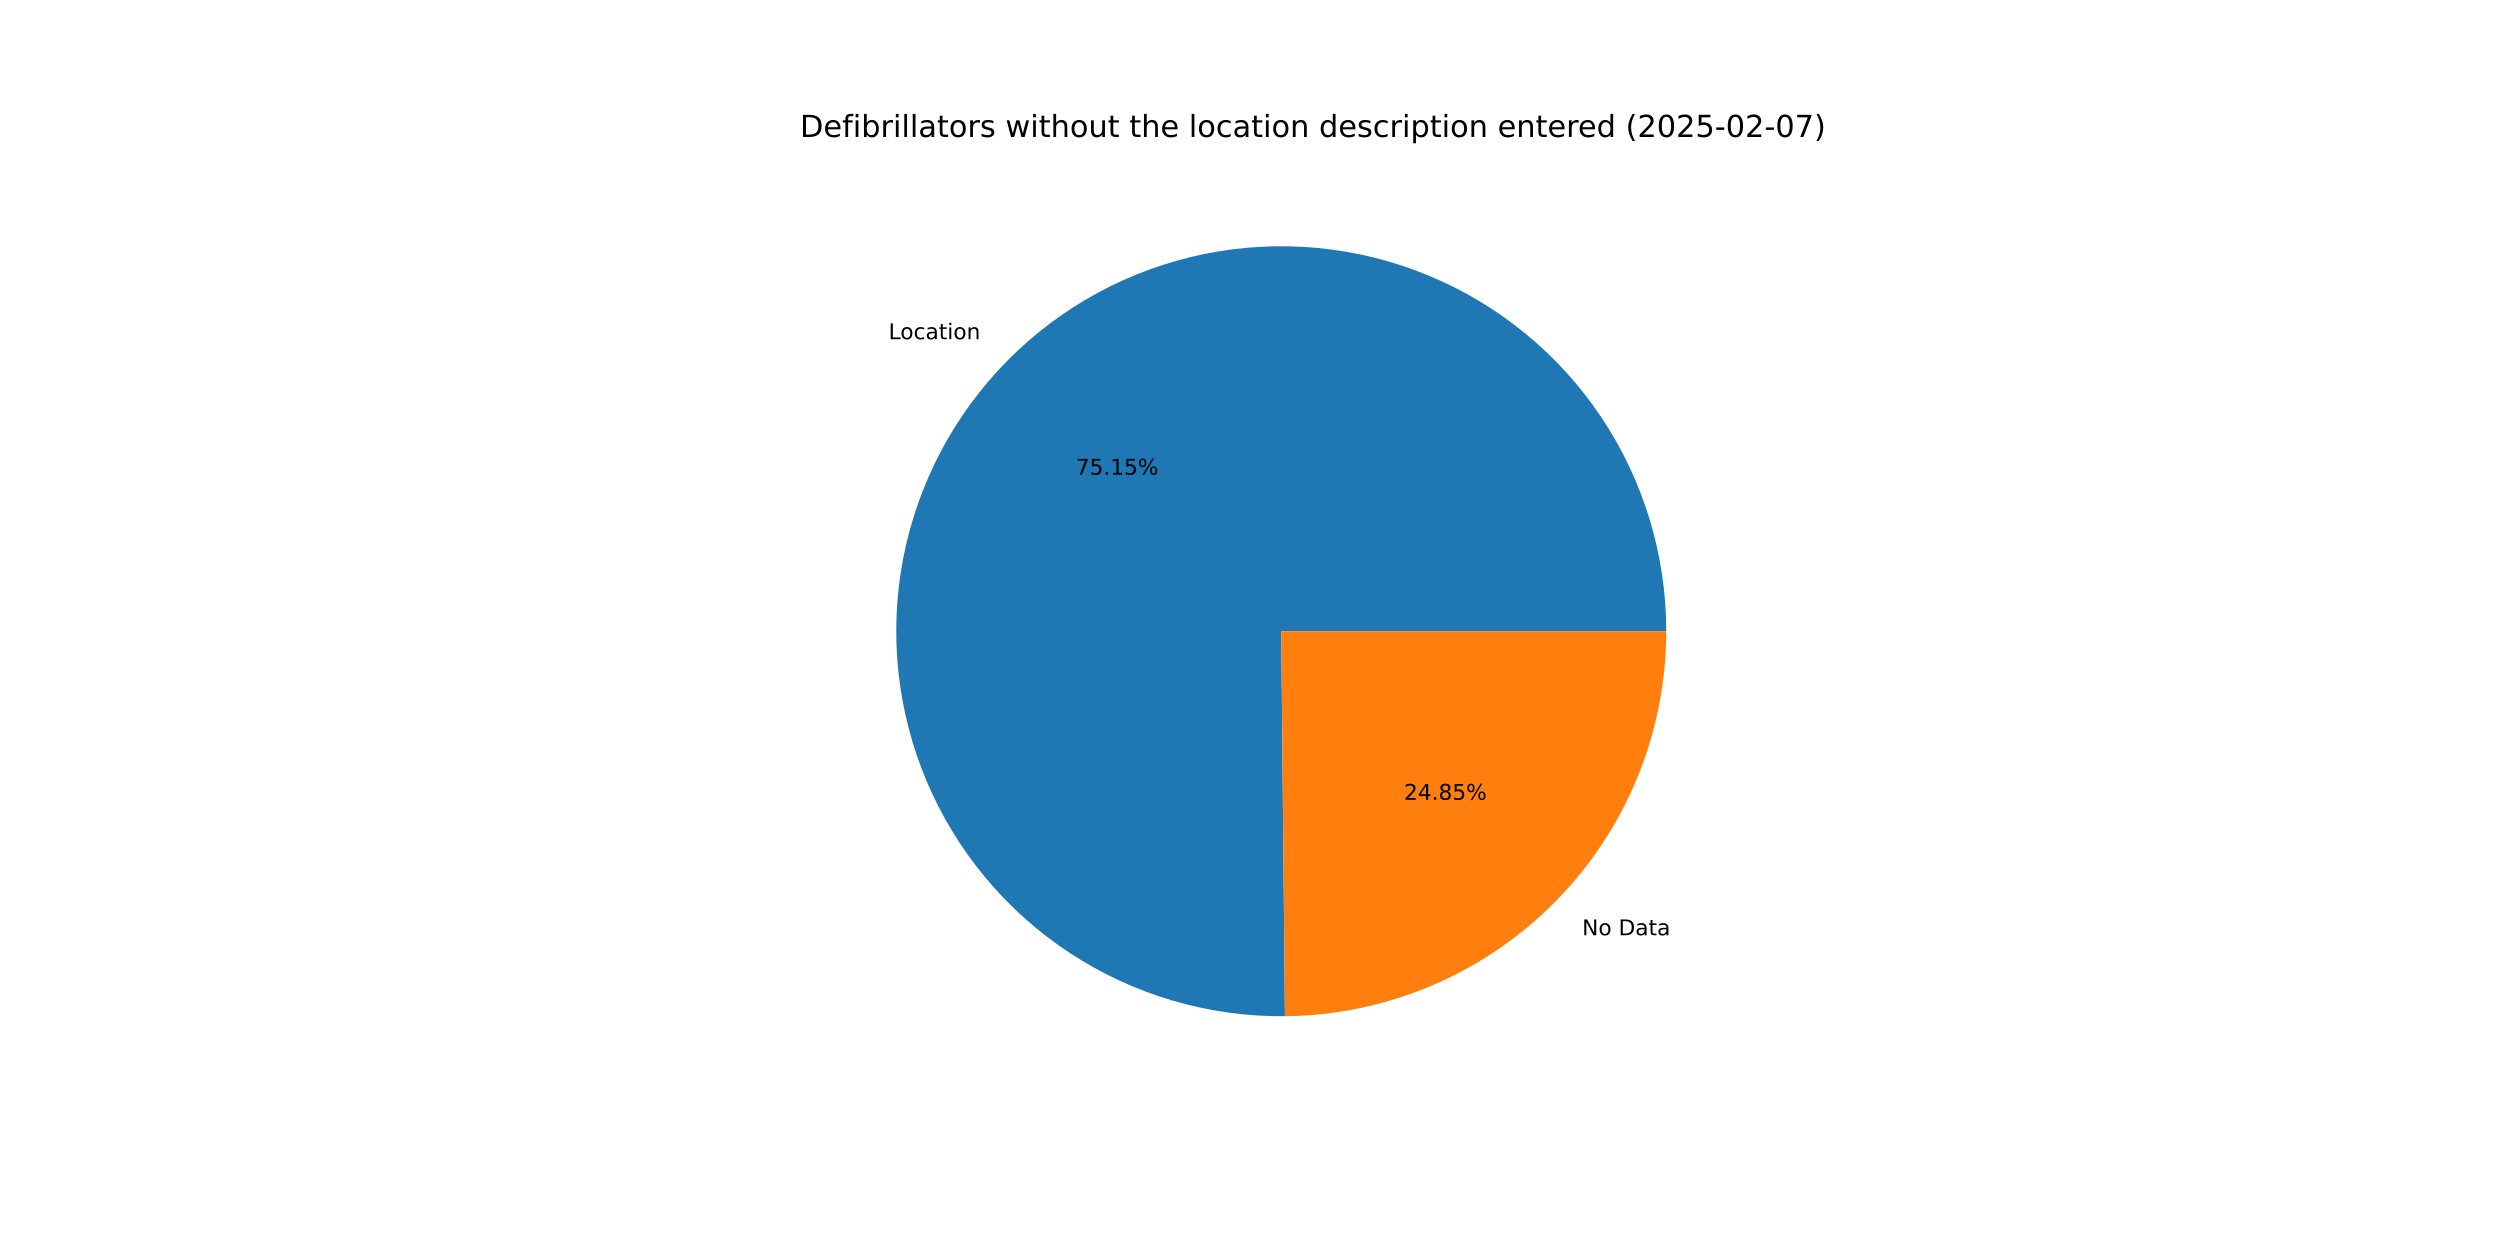
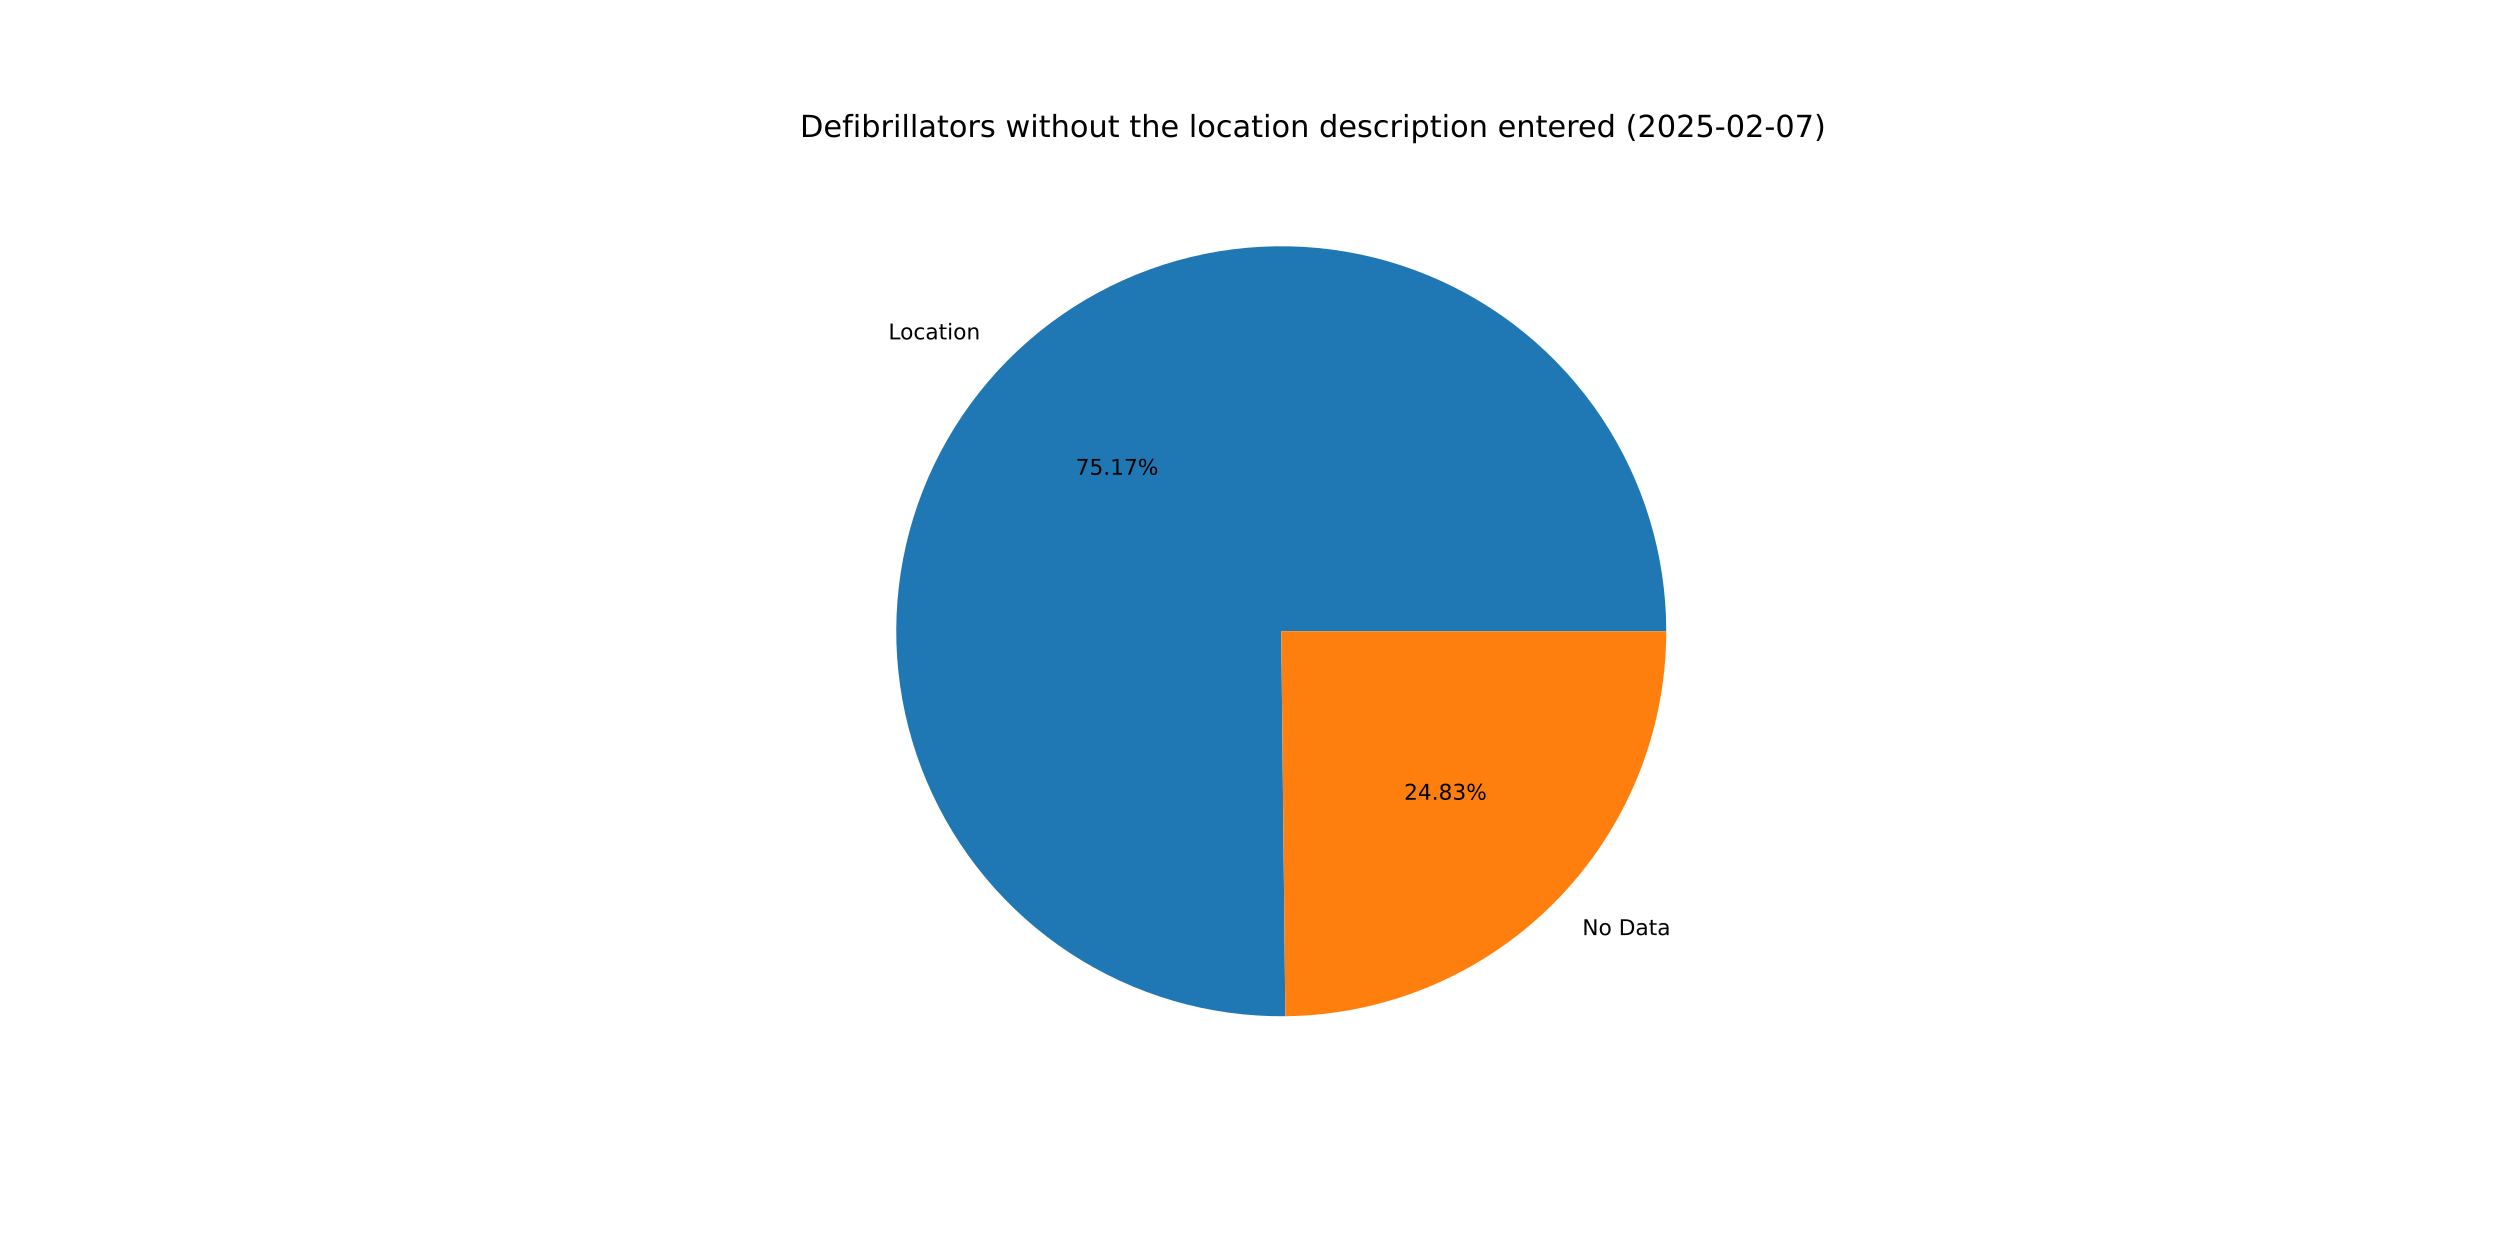
<svg xmlns="http://www.w3.org/2000/svg" xmlns:xlink="http://www.w3.org/1999/xlink" width="1152pt" height="576pt" viewBox="0 0 1152 576" version="1.1">
  <defs>
    <style type="text/css">*{stroke-linejoin: round; stroke-linecap: butt}</style>
  </defs>
  <g id="figure_1">
    <g id="patch_1">
      <path d="M 0 576  L 1152 576  L 1152 0  L 0 0  z " style="fill: #ffffff" />
    </g>
    <g id="axes_1">
      <g id="patch_2">
-         <path d="M 767.808 290.88  C 767.808 273.396 765.223 256.008 760.138 239.279  C 755.053 222.551 747.522 206.666 737.791 192.141  C 728.06 177.615 716.235 164.607 702.7 153.54  C 689.164 142.472 674.067 133.466 657.898 126.814  C 641.729 120.162 624.665 115.937 607.26 114.275  C 589.855 112.613 572.3 113.534 555.164 117.006  C 538.028 120.479 521.499 126.466 506.115 134.772  C 490.73 143.079 476.657 153.614 464.353 166.037  C 452.05 178.459 441.65 192.632 433.491 208.096  C 425.333 223.56 419.505 240.145 416.196 257.313  C 412.888 274.481 412.136 292.045 413.965 309.433  C 415.793 326.821 420.182 343.844 426.989 359.948  C 433.796 376.053 442.946 391.063 454.143 404.492  C 465.34 417.92 478.46 429.62 493.079 439.211  C 507.697 448.803 523.654 456.18 540.43 461.105  C 557.206 466.03 574.618 468.448 592.102 468.28  L 590.4 290.88  z " style="fill: #1f77b4" />
+         <path d="M 767.808 290.88  C 767.808 273.392 765.222 256 760.135 239.268  C 755.047 222.537 747.513 206.649 737.778 192.121  C 728.043 177.594 716.213 164.585 702.673 153.518  C 689.132 142.45 674.03 133.446 657.855 126.797  C 641.681 120.147 624.612 115.926 607.202 114.269  C 589.793 112.613 572.234 113.54 555.096 117.02  C 537.958 120.5 521.428 126.495 506.044 134.811  C 490.659 143.126 476.588 153.671 464.289 166.102  C 451.989 178.534 441.594 192.716 433.443 208.188  C 425.291 223.66 419.472 240.252 416.175 257.426  C 412.877 274.601 412.137 292.168 413.978 309.559  C 415.819 326.95 420.222 343.973 427.043 360.076  C 433.864 376.179 443.028 391.185 454.239 404.607  C 465.45 418.029 478.583 429.72 493.214 439.3  C 507.844 448.88 523.811 456.244 540.596 461.154  C 557.38 466.063 574.799 468.464 592.286 468.278  L 590.4 290.88  z " style="fill: #1f77b4" />
      </g>
      <g id="patch_3">
-         <path d="M 592.102 468.28  C 638.839 467.832 683.556 448.931 716.447 415.723  C 749.337 382.516 767.808 337.619 767.808 290.88  L 590.4 290.88  z " style="fill: #ff7f0e" />
+         <path d="M 592.286 468.278  C 638.991 467.781 683.66 448.86 716.511 415.658  C 749.363 382.456 767.808 337.587 767.808 290.88  L 590.4 290.88  z " style="fill: #ff7f0e" />
      </g>
      <g id="matplotlib.axis_1" />
      <g id="matplotlib.axis_2" />
      <g id="text_1">
-         <g transform="translate(409.4519 156.3117) scale(0.1 -0.1)">
+         <g transform="translate(409.3805 156.3838) scale(0.1 -0.1)">
          <defs>
            <path id="DejaVuSans-4c" d="M 628 4666  L 1259 4666  L 1259 531  L 3531 531  L 3531 0  L 628 0  L 628 4666  z " transform="scale(0.015625)" />
            <path id="DejaVuSans-6f" d="M 1959 3097  Q 1497 3097 1228 2736  Q 959 2375 959 1747  Q 959 1119 1226 758  Q 1494 397 1959 397  Q 2419 397 2687 759  Q 2956 1122 2956 1747  Q 2956 2369 2687 2733  Q 2419 3097 1959 3097  z M 1959 3584  Q 2709 3584 3137 3096  Q 3566 2609 3566 1747  Q 3566 888 3137 398  Q 2709 -91 1959 -91  Q 1206 -91 779 398  Q 353 888 353 1747  Q 353 2609 779 3096  Q 1206 3584 1959 3584  z " transform="scale(0.015625)" />
            <path id="DejaVuSans-63" d="M 3122 3366  L 3122 2828  Q 2878 2963 2633 3030  Q 2388 3097 2138 3097  Q 1578 3097 1268 2742  Q 959 2388 959 1747  Q 959 1106 1268 751  Q 1578 397 2138 397  Q 2388 397 2633 464  Q 2878 531 3122 666  L 3122 134  Q 2881 22 2623 -34  Q 2366 -91 2075 -91  Q 1284 -91 818 406  Q 353 903 353 1747  Q 353 2603 823 3093  Q 1294 3584 2113 3584  Q 2378 3584 2631 3529  Q 2884 3475 3122 3366  z " transform="scale(0.015625)" />
            <path id="DejaVuSans-61" d="M 2194 1759  Q 1497 1759 1228 1600  Q 959 1441 959 1056  Q 959 750 1161 570  Q 1363 391 1709 391  Q 2188 391 2477 730  Q 2766 1069 2766 1631  L 2766 1759  L 2194 1759  z M 3341 1997  L 3341 0  L 2766 0  L 2766 531  Q 2569 213 2275 61  Q 1981 -91 1556 -91  Q 1019 -91 701 211  Q 384 513 384 1019  Q 384 1609 779 1909  Q 1175 2209 1959 2209  L 2766 2209  L 2766 2266  Q 2766 2663 2505 2880  Q 2244 3097 1772 3097  Q 1472 3097 1187 3025  Q 903 2953 641 2809  L 641 3341  Q 956 3463 1253 3523  Q 1550 3584 1831 3584  Q 2591 3584 2966 3190  Q 3341 2797 3341 1997  z " transform="scale(0.015625)" />
            <path id="DejaVuSans-74" d="M 1172 4494  L 1172 3500  L 2356 3500  L 2356 3053  L 1172 3053  L 1172 1153  Q 1172 725 1289 603  Q 1406 481 1766 481  L 2356 481  L 2356 0  L 1766 0  Q 1100 0 847 248  Q 594 497 594 1153  L 594 3053  L 172 3053  L 172 3500  L 594 3500  L 594 4494  L 1172 4494  z " transform="scale(0.015625)" />
            <path id="DejaVuSans-69" d="M 603 3500  L 1178 3500  L 1178 0  L 603 0  L 603 3500  z M 603 4863  L 1178 4863  L 1178 4134  L 603 4134  L 603 4863  z " transform="scale(0.015625)" />
            <path id="DejaVuSans-6e" d="M 3513 2113  L 3513 0  L 2938 0  L 2938 2094  Q 2938 2591 2744 2837  Q 2550 3084 2163 3084  Q 1697 3084 1428 2787  Q 1159 2491 1159 1978  L 1159 0  L 581 0  L 581 3500  L 1159 3500  L 1159 2956  Q 1366 3272 1645 3428  Q 1925 3584 2291 3584  Q 2894 3584 3203 3211  Q 3513 2838 3513 2113  z " transform="scale(0.015625)" />
          </defs>
          <use xlink:href="#DejaVuSans-4c" />
          <use xlink:href="#DejaVuSans-6f" x="53.963" />
          <use xlink:href="#DejaVuSans-63" x="115.145" />
          <use xlink:href="#DejaVuSans-61" x="170.125" />
          <use xlink:href="#DejaVuSans-74" x="231.404" />
          <use xlink:href="#DejaVuSans-69" x="270.613" />
          <use xlink:href="#DejaVuSans-6f" x="298.396" />
          <use xlink:href="#DejaVuSans-6e" x="359.578" />
        </g>
      </g>
      <g id="text_2">
-         <g transform="translate(495.7072 218.7334) scale(0.1 -0.1)">
+         <g transform="translate(495.6683 218.7727) scale(0.1 -0.1)">
          <defs>
            <path id="DejaVuSans-37" d="M 525 4666  L 3525 4666  L 3525 4397  L 1831 0  L 1172 0  L 2766 4134  L 525 4134  L 525 4666  z " transform="scale(0.015625)" />
            <path id="DejaVuSans-35" d="M 691 4666  L 3169 4666  L 3169 4134  L 1269 4134  L 1269 2991  Q 1406 3038 1543 3061  Q 1681 3084 1819 3084  Q 2600 3084 3056 2656  Q 3513 2228 3513 1497  Q 3513 744 3044 326  Q 2575 -91 1722 -91  Q 1428 -91 1123 -41  Q 819 9 494 109  L 494 744  Q 775 591 1075 516  Q 1375 441 1709 441  Q 2250 441 2565 725  Q 2881 1009 2881 1497  Q 2881 1984 2565 2268  Q 2250 2553 1709 2553  Q 1456 2553 1204 2497  Q 953 2441 691 2322  L 691 4666  z " transform="scale(0.015625)" />
            <path id="DejaVuSans-2e" d="M 684 794  L 1344 794  L 1344 0  L 684 0  L 684 794  z " transform="scale(0.015625)" />
            <path id="DejaVuSans-31" d="M 794 531  L 1825 531  L 1825 4091  L 703 3866  L 703 4441  L 1819 4666  L 2450 4666  L 2450 531  L 3481 531  L 3481 0  L 794 0  L 794 531  z " transform="scale(0.015625)" />
            <path id="DejaVuSans-25" d="M 4653 2053  Q 4381 2053 4226 1822  Q 4072 1591 4072 1178  Q 4072 772 4226 539  Q 4381 306 4653 306  Q 4919 306 5073 539  Q 5228 772 5228 1178  Q 5228 1588 5073 1820  Q 4919 2053 4653 2053  z M 4653 2450  Q 5147 2450 5437 2106  Q 5728 1763 5728 1178  Q 5728 594 5436 251  Q 5144 -91 4653 -91  Q 4153 -91 3862 251  Q 3572 594 3572 1178  Q 3572 1766 3864 2108  Q 4156 2450 4653 2450  z M 1428 4353  Q 1159 4353 1004 4120  Q 850 3888 850 3481  Q 850 3069 1003 2837  Q 1156 2606 1428 2606  Q 1700 2606 1854 2837  Q 2009 3069 2009 3481  Q 2009 3884 1853 4118  Q 1697 4353 1428 4353  z M 4250 4750  L 4750 4750  L 1831 -91  L 1331 -91  L 4250 4750  z M 1428 4750  Q 1922 4750 2215 4408  Q 2509 4066 2509 3481  Q 2509 2891 2217 2550  Q 1925 2209 1428 2209  Q 931 2209 642 2551  Q 353 2894 353 3481  Q 353 4063 643 4406  Q 934 4750 1428 4750  z " transform="scale(0.015625)" />
          </defs>
          <use xlink:href="#DejaVuSans-37" />
          <use xlink:href="#DejaVuSans-35" x="63.623" />
          <use xlink:href="#DejaVuSans-2e" x="127.246" />
          <use xlink:href="#DejaVuSans-31" x="159.033" />
-           <use xlink:href="#DejaVuSans-35" x="222.656" />
+           <use xlink:href="#DejaVuSans-37" x="222.656" />
          <use xlink:href="#DejaVuSans-25" x="286.279" />
        </g>
      </g>
      <g id="text_3">
-         <g transform="translate(729.0512 430.967) scale(0.1 -0.1)">
+         <g transform="translate(729.1227 430.8949) scale(0.1 -0.1)">
          <defs>
            <path id="DejaVuSans-4e" d="M 628 4666  L 1478 4666  L 3547 763  L 3547 4666  L 4159 4666  L 4159 0  L 3309 0  L 1241 3903  L 1241 0  L 628 0  L 628 4666  z " transform="scale(0.015625)" />
            <path id="DejaVuSans-20" transform="scale(0.015625)" />
            <path id="DejaVuSans-44" d="M 1259 4147  L 1259 519  L 2022 519  Q 2988 519 3436 956  Q 3884 1394 3884 2338  Q 3884 3275 3436 3711  Q 2988 4147 2022 4147  L 1259 4147  z M 628 4666  L 1925 4666  Q 3281 4666 3915 4102  Q 4550 3538 4550 2338  Q 4550 1131 3912 565  Q 3275 0 1925 0  L 628 0  L 628 4666  z " transform="scale(0.015625)" />
          </defs>
          <use xlink:href="#DejaVuSans-4e" />
          <use xlink:href="#DejaVuSans-6f" x="74.805" />
          <use xlink:href="#DejaVuSans-20" x="135.986" />
          <use xlink:href="#DejaVuSans-44" x="167.773" />
          <use xlink:href="#DejaVuSans-61" x="244.775" />
          <use xlink:href="#DejaVuSans-74" x="306.055" />
          <use xlink:href="#DejaVuSans-61" x="345.264" />
        </g>
      </g>
      <g id="text_4">
-         <g transform="translate(646.9631 368.5454) scale(0.1 -0.1)">
+         <g transform="translate(647.0021 368.506) scale(0.1 -0.1)">
          <defs>
            <path id="DejaVuSans-32" d="M 1228 531  L 3431 531  L 3431 0  L 469 0  L 469 531  Q 828 903 1448 1529  Q 2069 2156 2228 2338  Q 2531 2678 2651 2914  Q 2772 3150 2772 3378  Q 2772 3750 2511 3984  Q 2250 4219 1831 4219  Q 1534 4219 1204 4116  Q 875 4013 500 3803  L 500 4441  Q 881 4594 1212 4672  Q 1544 4750 1819 4750  Q 2544 4750 2975 4387  Q 3406 4025 3406 3419  Q 3406 3131 3298 2873  Q 3191 2616 2906 2266  Q 2828 2175 2409 1742  Q 1991 1309 1228 531  z " transform="scale(0.015625)" />
            <path id="DejaVuSans-34" d="M 2419 4116  L 825 1625  L 2419 1625  L 2419 4116  z M 2253 4666  L 3047 4666  L 3047 1625  L 3713 1625  L 3713 1100  L 3047 1100  L 3047 0  L 2419 0  L 2419 1100  L 313 1100  L 313 1709  L 2253 4666  z " transform="scale(0.015625)" />
            <path id="DejaVuSans-38" d="M 2034 2216  Q 1584 2216 1326 1975  Q 1069 1734 1069 1313  Q 1069 891 1326 650  Q 1584 409 2034 409  Q 2484 409 2743 651  Q 3003 894 3003 1313  Q 3003 1734 2745 1975  Q 2488 2216 2034 2216  z M 1403 2484  Q 997 2584 770 2862  Q 544 3141 544 3541  Q 544 4100 942 4425  Q 1341 4750 2034 4750  Q 2731 4750 3128 4425  Q 3525 4100 3525 3541  Q 3525 3141 3298 2862  Q 3072 2584 2669 2484  Q 3125 2378 3379 2068  Q 3634 1759 3634 1313  Q 3634 634 3220 271  Q 2806 -91 2034 -91  Q 1263 -91 848 271  Q 434 634 434 1313  Q 434 1759 690 2068  Q 947 2378 1403 2484  z M 1172 3481  Q 1172 3119 1398 2916  Q 1625 2713 2034 2713  Q 2441 2713 2670 2916  Q 2900 3119 2900 3481  Q 2900 3844 2670 4047  Q 2441 4250 2034 4250  Q 1625 4250 1398 4047  Q 1172 3844 1172 3481  z " transform="scale(0.015625)" />
+             <path id="DejaVuSans-33" d="M 2597 2516  Q 3050 2419 3304 2112  Q 3559 1806 3559 1356  Q 3559 666 3084 287  Q 2609 -91 1734 -91  Q 1441 -91 1130 -33  Q 819 25 488 141  L 488 750  Q 750 597 1062 519  Q 1375 441 1716 441  Q 2309 441 2620 675  Q 2931 909 2931 1356  Q 2931 1769 2642 2001  Q 2353 2234 1838 2234  L 1294 2234  L 1294 2753  L 1863 2753  Q 2328 2753 2575 2939  Q 2822 3125 2822 3475  Q 2822 3834 2567 4026  Q 2313 4219 1838 4219  Q 1578 4219 1281 4162  Q 984 4106 628 3988  L 628 4550  Q 988 4650 1302 4700  Q 1616 4750 1894 4750  Q 2613 4750 3031 4423  Q 3450 4097 3450 3541  Q 3450 3153 3228 2886  Q 3006 2619 2597 2516  z " transform="scale(0.015625)" />
          </defs>
          <use xlink:href="#DejaVuSans-32" />
          <use xlink:href="#DejaVuSans-34" x="63.623" />
          <use xlink:href="#DejaVuSans-2e" x="127.246" />
          <use xlink:href="#DejaVuSans-38" x="159.033" />
-           <use xlink:href="#DejaVuSans-35" x="222.656" />
+           <use xlink:href="#DejaVuSans-33" x="222.656" />
          <use xlink:href="#DejaVuSans-25" x="286.279" />
        </g>
      </g>
      <g id="text_5">
        <g transform="translate(368.64 63.12) scale(0.14 -0.14)">
          <defs>
            <path id="DejaVuSans-65" d="M 3597 1894  L 3597 1613  L 953 1613  Q 991 1019 1311 708  Q 1631 397 2203 397  Q 2534 397 2845 478  Q 3156 559 3463 722  L 3463 178  Q 3153 47 2828 -22  Q 2503 -91 2169 -91  Q 1331 -91 842 396  Q 353 884 353 1716  Q 353 2575 817 3079  Q 1281 3584 2069 3584  Q 2775 3584 3186 3129  Q 3597 2675 3597 1894  z M 3022 2063  Q 3016 2534 2758 2815  Q 2500 3097 2075 3097  Q 1594 3097 1305 2825  Q 1016 2553 972 2059  L 3022 2063  z " transform="scale(0.015625)" />
            <path id="DejaVuSans-66" d="M 2375 4863  L 2375 4384  L 1825 4384  Q 1516 4384 1395 4259  Q 1275 4134 1275 3809  L 1275 3500  L 2222 3500  L 2222 3053  L 1275 3053  L 1275 0  L 697 0  L 697 3053  L 147 3053  L 147 3500  L 697 3500  L 697 3744  Q 697 4328 969 4595  Q 1241 4863 1831 4863  L 2375 4863  z " transform="scale(0.015625)" />
            <path id="DejaVuSans-62" d="M 3116 1747  Q 3116 2381 2855 2742  Q 2594 3103 2138 3103  Q 1681 3103 1420 2742  Q 1159 2381 1159 1747  Q 1159 1113 1420 752  Q 1681 391 2138 391  Q 2594 391 2855 752  Q 3116 1113 3116 1747  z M 1159 2969  Q 1341 3281 1617 3432  Q 1894 3584 2278 3584  Q 2916 3584 3314 3078  Q 3713 2572 3713 1747  Q 3713 922 3314 415  Q 2916 -91 2278 -91  Q 1894 -91 1617 61  Q 1341 213 1159 525  L 1159 0  L 581 0  L 581 4863  L 1159 4863  L 1159 2969  z " transform="scale(0.015625)" />
            <path id="DejaVuSans-72" d="M 2631 2963  Q 2534 3019 2420 3045  Q 2306 3072 2169 3072  Q 1681 3072 1420 2755  Q 1159 2438 1159 1844  L 1159 0  L 581 0  L 581 3500  L 1159 3500  L 1159 2956  Q 1341 3275 1631 3429  Q 1922 3584 2338 3584  Q 2397 3584 2469 3576  Q 2541 3569 2628 3553  L 2631 2963  z " transform="scale(0.015625)" />
            <path id="DejaVuSans-6c" d="M 603 4863  L 1178 4863  L 1178 0  L 603 0  L 603 4863  z " transform="scale(0.015625)" />
            <path id="DejaVuSans-73" d="M 2834 3397  L 2834 2853  Q 2591 2978 2328 3040  Q 2066 3103 1784 3103  Q 1356 3103 1142 2972  Q 928 2841 928 2578  Q 928 2378 1081 2264  Q 1234 2150 1697 2047  L 1894 2003  Q 2506 1872 2764 1633  Q 3022 1394 3022 966  Q 3022 478 2636 193  Q 2250 -91 1575 -91  Q 1294 -91 989 -36  Q 684 19 347 128  L 347 722  Q 666 556 975 473  Q 1284 391 1588 391  Q 1994 391 2212 530  Q 2431 669 2431 922  Q 2431 1156 2273 1281  Q 2116 1406 1581 1522  L 1381 1569  Q 847 1681 609 1914  Q 372 2147 372 2553  Q 372 3047 722 3315  Q 1072 3584 1716 3584  Q 2034 3584 2315 3537  Q 2597 3491 2834 3397  z " transform="scale(0.015625)" />
            <path id="DejaVuSans-77" d="M 269 3500  L 844 3500  L 1563 769  L 2278 3500  L 2956 3500  L 3675 769  L 4391 3500  L 4966 3500  L 4050 0  L 3372 0  L 2619 2869  L 1863 0  L 1184 0  L 269 3500  z " transform="scale(0.015625)" />
            <path id="DejaVuSans-68" d="M 3513 2113  L 3513 0  L 2938 0  L 2938 2094  Q 2938 2591 2744 2837  Q 2550 3084 2163 3084  Q 1697 3084 1428 2787  Q 1159 2491 1159 1978  L 1159 0  L 581 0  L 581 4863  L 1159 4863  L 1159 2956  Q 1366 3272 1645 3428  Q 1925 3584 2291 3584  Q 2894 3584 3203 3211  Q 3513 2838 3513 2113  z " transform="scale(0.015625)" />
            <path id="DejaVuSans-75" d="M 544 1381  L 544 3500  L 1119 3500  L 1119 1403  Q 1119 906 1312 657  Q 1506 409 1894 409  Q 2359 409 2629 706  Q 2900 1003 2900 1516  L 2900 3500  L 3475 3500  L 3475 0  L 2900 0  L 2900 538  Q 2691 219 2414 64  Q 2138 -91 1772 -91  Q 1169 -91 856 284  Q 544 659 544 1381  z M 1991 3584  L 1991 3584  z " transform="scale(0.015625)" />
            <path id="DejaVuSans-64" d="M 2906 2969  L 2906 4863  L 3481 4863  L 3481 0  L 2906 0  L 2906 525  Q 2725 213 2448 61  Q 2172 -91 1784 -91  Q 1150 -91 751 415  Q 353 922 353 1747  Q 353 2572 751 3078  Q 1150 3584 1784 3584  Q 2172 3584 2448 3432  Q 2725 3281 2906 2969  z M 947 1747  Q 947 1113 1208 752  Q 1469 391 1925 391  Q 2381 391 2643 752  Q 2906 1113 2906 1747  Q 2906 2381 2643 2742  Q 2381 3103 1925 3103  Q 1469 3103 1208 2742  Q 947 2381 947 1747  z " transform="scale(0.015625)" />
            <path id="DejaVuSans-70" d="M 1159 525  L 1159 -1331  L 581 -1331  L 581 3500  L 1159 3500  L 1159 2969  Q 1341 3281 1617 3432  Q 1894 3584 2278 3584  Q 2916 3584 3314 3078  Q 3713 2572 3713 1747  Q 3713 922 3314 415  Q 2916 -91 2278 -91  Q 1894 -91 1617 61  Q 1341 213 1159 525  z M 3116 1747  Q 3116 2381 2855 2742  Q 2594 3103 2138 3103  Q 1681 3103 1420 2742  Q 1159 2381 1159 1747  Q 1159 1113 1420 752  Q 1681 391 2138 391  Q 2594 391 2855 752  Q 3116 1113 3116 1747  z " transform="scale(0.015625)" />
            <path id="DejaVuSans-28" d="M 1984 4856  Q 1566 4138 1362 3434  Q 1159 2731 1159 2009  Q 1159 1288 1364 580  Q 1569 -128 1984 -844  L 1484 -844  Q 1016 -109 783 600  Q 550 1309 550 2009  Q 550 2706 781 3412  Q 1013 4119 1484 4856  L 1984 4856  z " transform="scale(0.015625)" />
            <path id="DejaVuSans-30" d="M 2034 4250  Q 1547 4250 1301 3770  Q 1056 3291 1056 2328  Q 1056 1369 1301 889  Q 1547 409 2034 409  Q 2525 409 2770 889  Q 3016 1369 3016 2328  Q 3016 3291 2770 3770  Q 2525 4250 2034 4250  z M 2034 4750  Q 2819 4750 3233 4129  Q 3647 3509 3647 2328  Q 3647 1150 3233 529  Q 2819 -91 2034 -91  Q 1250 -91 836 529  Q 422 1150 422 2328  Q 422 3509 836 4129  Q 1250 4750 2034 4750  z " transform="scale(0.015625)" />
            <path id="DejaVuSans-2d" d="M 313 2009  L 1997 2009  L 1997 1497  L 313 1497  L 313 2009  z " transform="scale(0.015625)" />
            <path id="DejaVuSans-29" d="M 513 4856  L 1013 4856  Q 1481 4119 1714 3412  Q 1947 2706 1947 2009  Q 1947 1309 1714 600  Q 1481 -109 1013 -844  L 513 -844  Q 928 -128 1133 580  Q 1338 1288 1338 2009  Q 1338 2731 1133 3434  Q 928 4138 513 4856  z " transform="scale(0.015625)" />
          </defs>
          <use xlink:href="#DejaVuSans-44" />
          <use xlink:href="#DejaVuSans-65" x="77.002" />
          <use xlink:href="#DejaVuSans-66" x="138.525" />
          <use xlink:href="#DejaVuSans-69" x="173.73" />
          <use xlink:href="#DejaVuSans-62" x="201.514" />
          <use xlink:href="#DejaVuSans-72" x="264.99" />
          <use xlink:href="#DejaVuSans-69" x="306.104" />
          <use xlink:href="#DejaVuSans-6c" x="333.887" />
          <use xlink:href="#DejaVuSans-6c" x="361.67" />
          <use xlink:href="#DejaVuSans-61" x="389.453" />
          <use xlink:href="#DejaVuSans-74" x="450.732" />
          <use xlink:href="#DejaVuSans-6f" x="489.941" />
          <use xlink:href="#DejaVuSans-72" x="551.123" />
          <use xlink:href="#DejaVuSans-73" x="592.236" />
          <use xlink:href="#DejaVuSans-20" x="644.336" />
          <use xlink:href="#DejaVuSans-77" x="676.123" />
          <use xlink:href="#DejaVuSans-69" x="757.91" />
          <use xlink:href="#DejaVuSans-74" x="785.693" />
          <use xlink:href="#DejaVuSans-68" x="824.902" />
          <use xlink:href="#DejaVuSans-6f" x="888.281" />
          <use xlink:href="#DejaVuSans-75" x="949.463" />
          <use xlink:href="#DejaVuSans-74" x="1012.842" />
          <use xlink:href="#DejaVuSans-20" x="1052.051" />
          <use xlink:href="#DejaVuSans-74" x="1083.838" />
          <use xlink:href="#DejaVuSans-68" x="1123.047" />
          <use xlink:href="#DejaVuSans-65" x="1186.426" />
          <use xlink:href="#DejaVuSans-20" x="1247.949" />
          <use xlink:href="#DejaVuSans-6c" x="1279.736" />
          <use xlink:href="#DejaVuSans-6f" x="1307.52" />
          <use xlink:href="#DejaVuSans-63" x="1368.701" />
          <use xlink:href="#DejaVuSans-61" x="1423.682" />
          <use xlink:href="#DejaVuSans-74" x="1484.961" />
          <use xlink:href="#DejaVuSans-69" x="1524.17" />
          <use xlink:href="#DejaVuSans-6f" x="1551.953" />
          <use xlink:href="#DejaVuSans-6e" x="1613.135" />
          <use xlink:href="#DejaVuSans-20" x="1676.514" />
          <use xlink:href="#DejaVuSans-64" x="1708.301" />
          <use xlink:href="#DejaVuSans-65" x="1771.777" />
          <use xlink:href="#DejaVuSans-73" x="1833.301" />
          <use xlink:href="#DejaVuSans-63" x="1885.4" />
          <use xlink:href="#DejaVuSans-72" x="1940.381" />
          <use xlink:href="#DejaVuSans-69" x="1981.494" />
          <use xlink:href="#DejaVuSans-70" x="2009.277" />
          <use xlink:href="#DejaVuSans-74" x="2072.754" />
          <use xlink:href="#DejaVuSans-69" x="2111.963" />
          <use xlink:href="#DejaVuSans-6f" x="2139.746" />
          <use xlink:href="#DejaVuSans-6e" x="2200.928" />
          <use xlink:href="#DejaVuSans-20" x="2264.307" />
          <use xlink:href="#DejaVuSans-65" x="2296.094" />
          <use xlink:href="#DejaVuSans-6e" x="2357.617" />
          <use xlink:href="#DejaVuSans-74" x="2420.996" />
          <use xlink:href="#DejaVuSans-65" x="2460.205" />
          <use xlink:href="#DejaVuSans-72" x="2521.729" />
          <use xlink:href="#DejaVuSans-65" x="2560.592" />
          <use xlink:href="#DejaVuSans-64" x="2622.115" />
          <use xlink:href="#DejaVuSans-20" x="2685.592" />
          <use xlink:href="#DejaVuSans-28" x="2717.379" />
          <use xlink:href="#DejaVuSans-32" x="2756.393" />
          <use xlink:href="#DejaVuSans-30" x="2820.016" />
          <use xlink:href="#DejaVuSans-32" x="2883.639" />
          <use xlink:href="#DejaVuSans-35" x="2947.262" />
          <use xlink:href="#DejaVuSans-2d" x="3010.885" />
          <use xlink:href="#DejaVuSans-30" x="3046.969" />
          <use xlink:href="#DejaVuSans-32" x="3110.592" />
          <use xlink:href="#DejaVuSans-2d" x="3174.215" />
          <use xlink:href="#DejaVuSans-30" x="3210.299" />
          <use xlink:href="#DejaVuSans-37" x="3273.922" />
          <use xlink:href="#DejaVuSans-29" x="3337.545" />
        </g>
      </g>
    </g>
  </g>
</svg>
